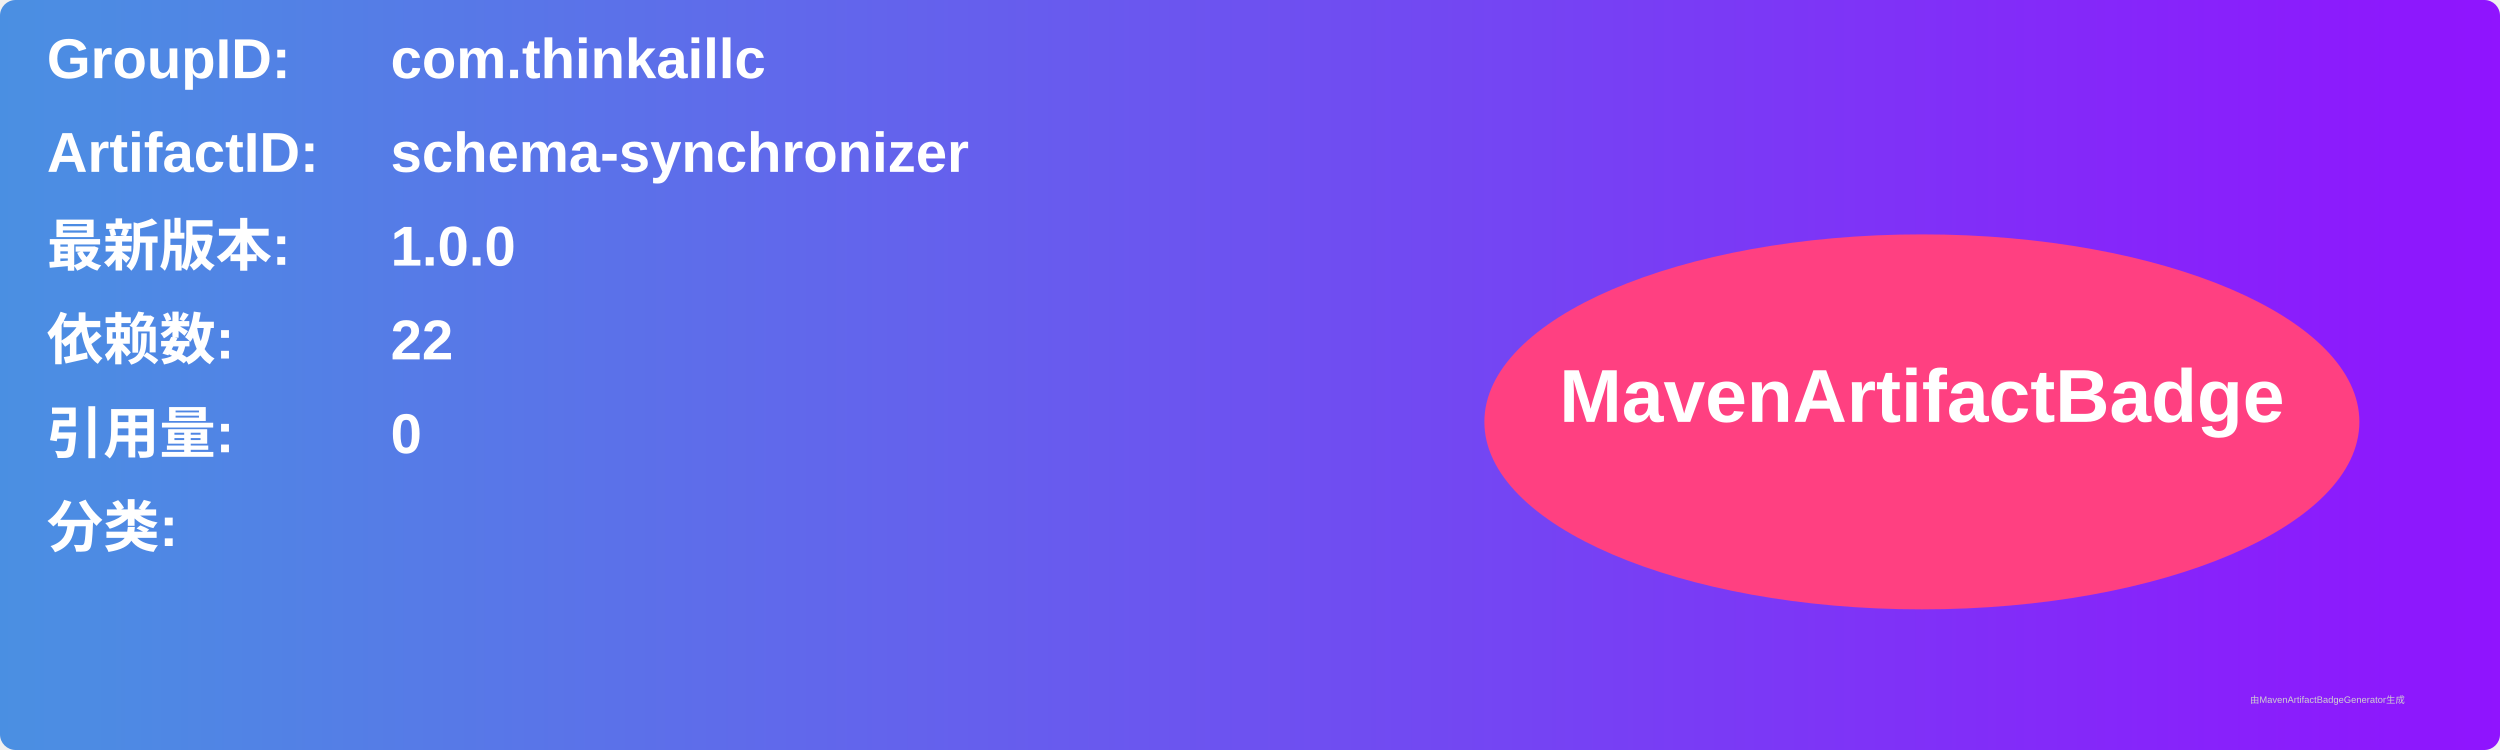
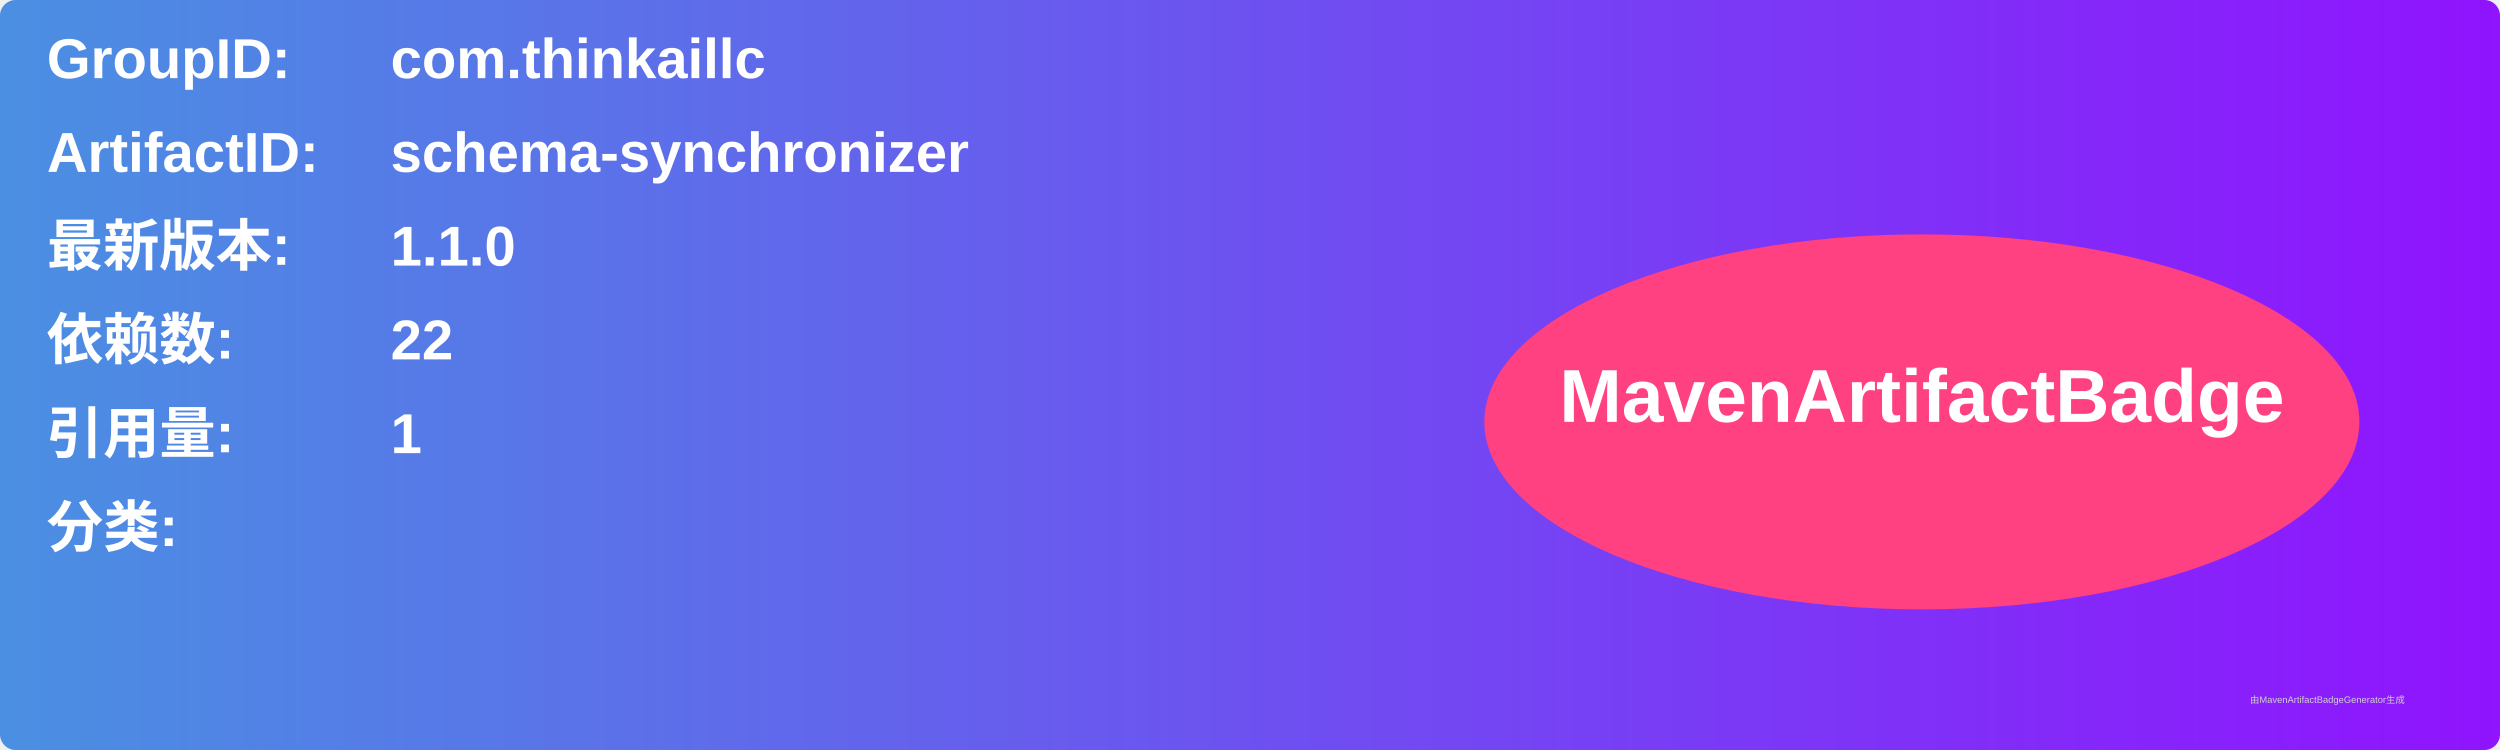
<svg xmlns="http://www.w3.org/2000/svg" width="800" height="240" viewBox="0 0 800 240">
  <linearGradient id="grad" x1="0%" y1="0%" x2="100%" y2="0%">
    <stop offset="0%" stop-color="#4a90e2" />
    <stop offset="100%" stop-color="#9013fe" />
  </linearGradient>
  <rect width="100%" height="100%" rx="5" ry="5" fill="url(#grad)" />
  <g transform="translate(15, 15)">
    <text x="0" y="10" font-family="Arial" font-size="18" fill="white" font-weight="bold" width="260">GroupID:</text>
    <text x="110" y="10" font-family="Arial" font-size="18" fill="white" font-weight="bold" width="460">com.thinkaillc</text>
    <text x="0" y="40" font-family="Arial" font-size="18" fill="white" font-weight="bold" width="260">ArtifactID:</text>
    <text x="110" y="40" font-family="Arial" font-size="18" fill="white" font-weight="bold" width="460">schema-synchronizer</text>
    <text x="0" y="70" font-family="Arial" font-size="18" fill="white" font-weight="bold">最新版本:</text>
    <text x="110" y="70" font-family="Arial" font-size="18" fill="white" font-weight="bold">
-       <tspan font-weight="bold">1.0.0</tspan>
+       <tspan font-weight="bold">1.1.0</tspan>
    </text>
    <text x="0" y="100" font-family="Arial" font-size="18" fill="white" font-weight="bold">依赖数: </text>
    <text x="110" y="100" font-family="Arial" font-size="18" fill="white">
      <tspan font-weight="bold">22</tspan>
    </text>
    <text x="0" y="130" font-family="Arial" font-size="18" fill="white" font-weight="bold">引用量: </text>
    <text x="110" y="130" font-family="Arial" font-size="18" fill="white">
-       <tspan font-weight="bold">0</tspan>
+       <tspan font-weight="bold">1</tspan>
    </text>
    <text x="0" y="160" font-family="Arial" font-size="18" fill="white" font-weight="bold">分类:</text>
    <text x="10" y="190" font-family="Arial" font-size="10" fill="white">
      <tspan font-weight="bold" />
    </text>
    <ellipse cx="600" cy="120" rx="140" ry="60" fill="#ff4081" />
    <text x="600" y="120" text-anchor="middle" font-family="Arial" font-size="24" fill="white" font-weight="bold">MavenArtifactBadge</text>
  </g>
  <text x="720" y="225" font-family="Arial" font-size="3" fill="#d0d0d0">由MavenArtifactBadgeGenerator生成</text>
</svg>
